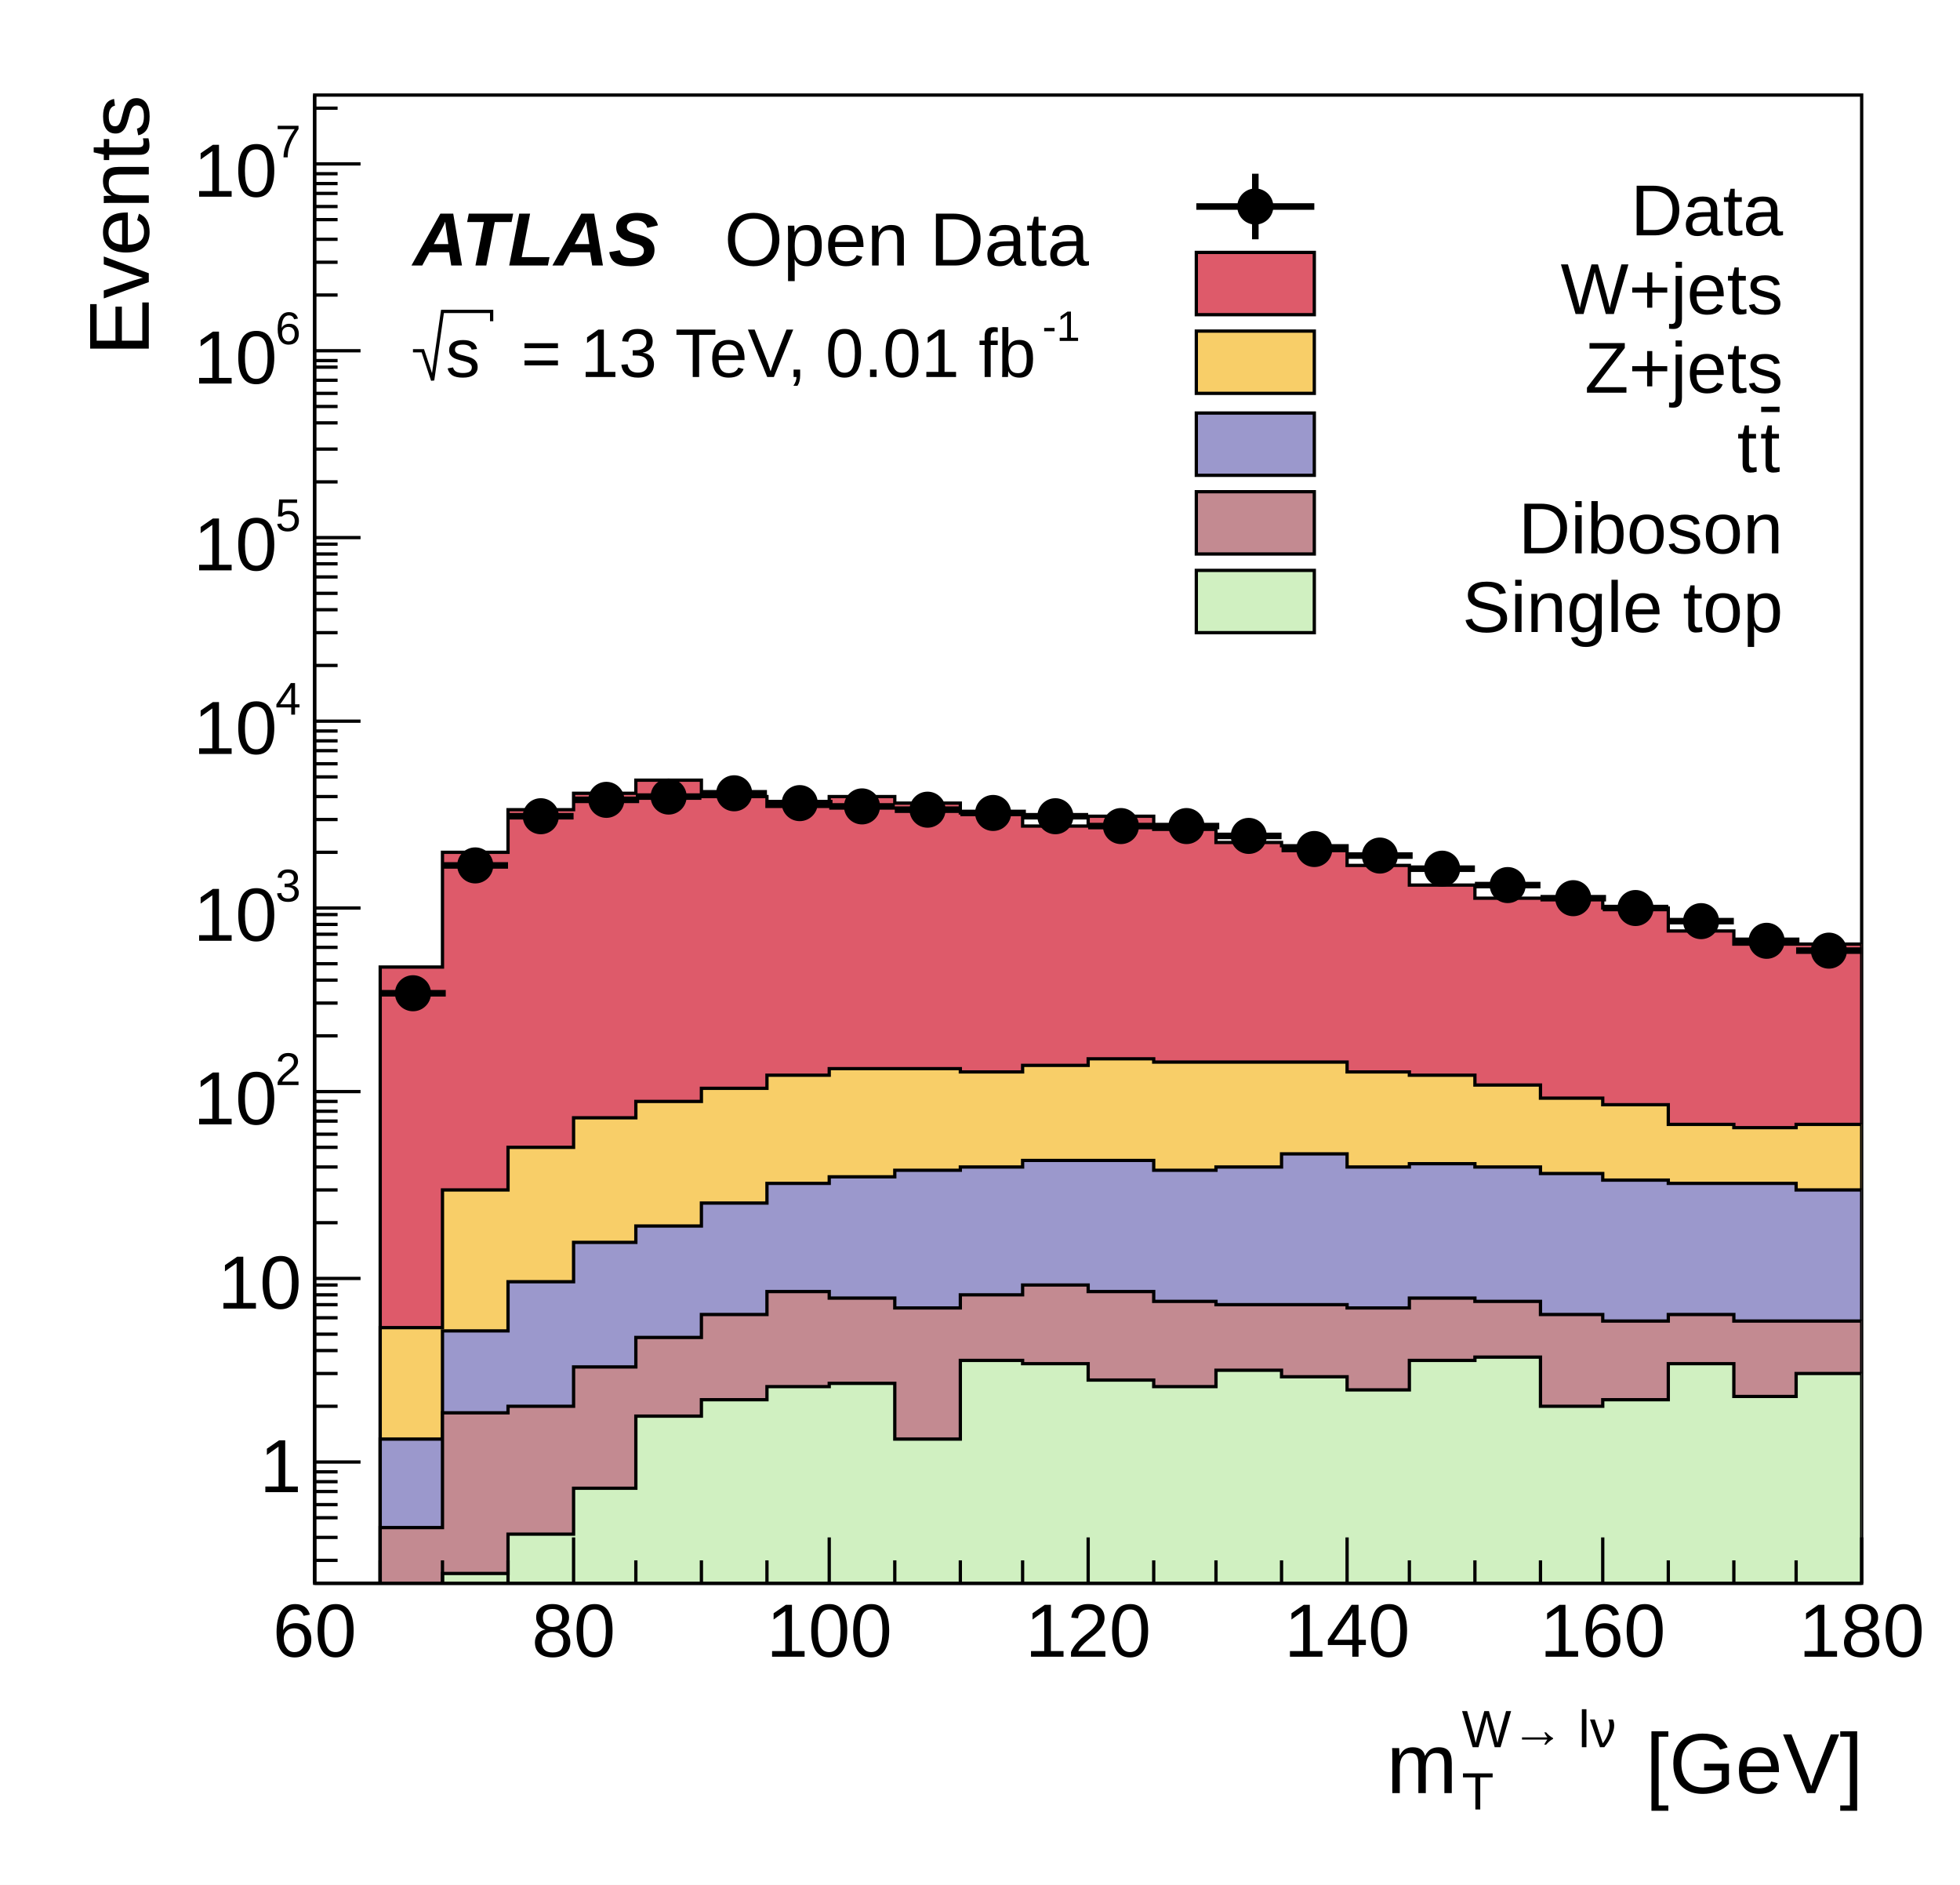
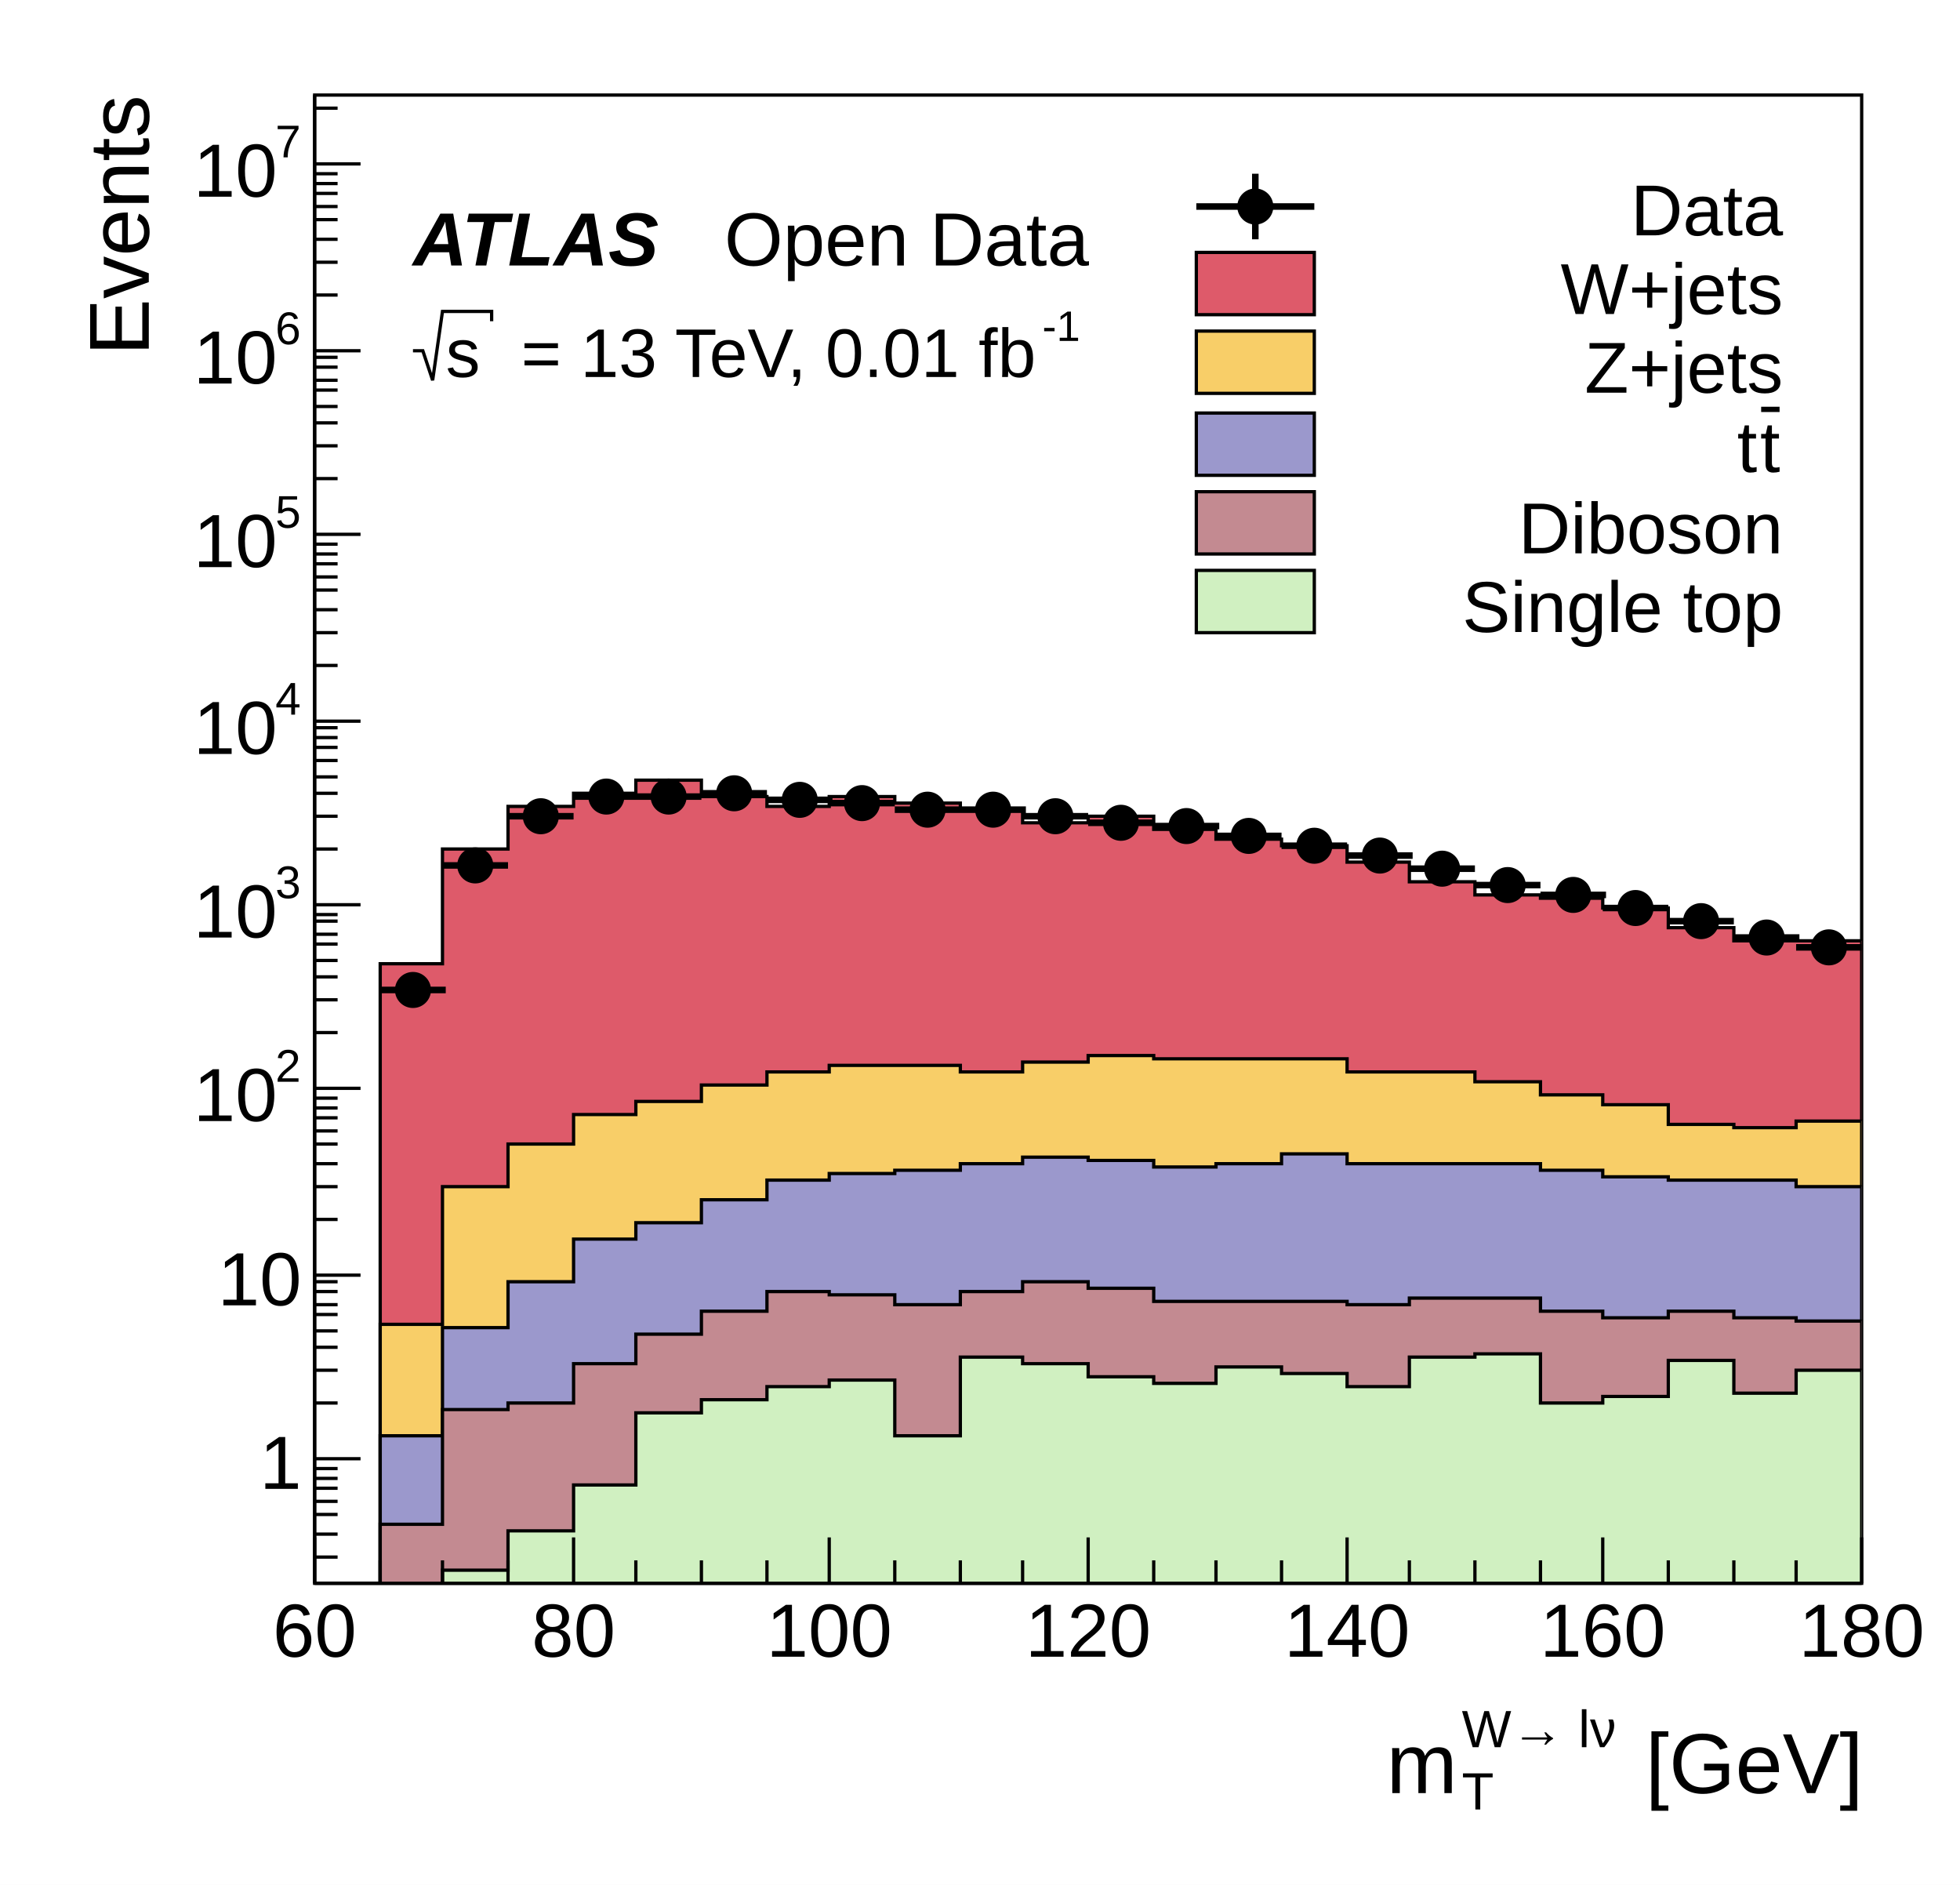
<svg xmlns="http://www.w3.org/2000/svg" viewBox="0 0 598 575" preserveAspectRatio="none" width="598" height="575">
  <path d="M0,0H598V575H0Z" style="fill: white;" />
  <g>
    <g transform="translate(96,29)">
      <path d="M0,0H472V454H0Z" style="fill: white; stroke: black; stroke-width: 1;" />
      <svg x="0" y="0" overflow="hidden" width="472" height="454" viewBox="0 0 472 454">
        <g>
-           <path d="M0,459h20v-193h19v-35h20v-13h20v-5h19v-4h20v5h20v3h19v-3h20v2h20v3h19v4h20v-3h20v4h19v4h20v1h20v6h19v6h20v4h39v3h20v7h20v4h39L472,457H0Z" style="stroke-linejoin: miter; stroke: black; stroke-width: 1; fill: #de5a6a;" />
+           <path d="M0,459h20v-194h19v-35h20v-13h20v-4h19v-4h20v5h20v3h19v-3h20v2h20v2h19v4h20v-2h20v4h19v3h20v2h20v5h19v6h20v4h20v1h19v3h20v6h20v4h39L472,457H0Z" style="stroke-linejoin: miter; stroke: black; stroke-width: 1; fill: #de5a6a;" />
        </g>
        <g>
-           <path d="M0,459h20v-83h19v-42h20v-13h20v-9h19v-5h20v-4h20v-4h19v-2h40v1h19v-2h20v-2h20v1h59v3h19v1h20v3h20v4h19v2h20v6h20v1h19v-1h20L472,457H0Z" style="stroke-linejoin: miter; stroke: black; stroke-width: 1; fill: #f8ce68;" />
+           <path d="M0,459h20v-84h19v-42h20v-13h20v-9h19v-4h20v-5h20v-4h19v-2h40v2h19v-3h20v-2h20v1h59v4h39v3h20v4h19v3h20v6h20v1h19v-2h20L472,457H0Z" style="stroke-linejoin: miter; stroke: black; stroke-width: 1; fill: #f8ce68;" />
        </g>
        <g>
-           <path d="M0,459h20v-49h19v-33h20v-15h20v-12h19v-5h20v-7h20v-6h19v-2h20v-2h20v-1h19v-2h40v3h19v-1h20v-4h20v4h19v-1h20v1h20v2h19v2h20v1h39v2h20L472,457H0Z" style="stroke-linejoin: miter; stroke: black; stroke-width: 1; fill: #9b98cc;" />
+           <path d="M0,459h20v-50h19v-33h20v-14h20v-13h19v-5h20v-7h20v-6h19v-2h20v-1h20v-2h19v-2h20v1h20v2h19v-1h20v-3h20v3h59v2h19v2h20v1h39v2h20L472,457H0Z" style="stroke-linejoin: miter; stroke: black; stroke-width: 1; fill: #9b98cc;" />
        </g>
        <g>
-           <path d="M0,459h20v-22h19v-35h20v-2h20v-12h19v-9h20v-7h20v-7h19v2h20v3h20v-4h19v-3h20v2h20v3h19v1h40v1h19v-3h20v1h20v4h19v2h20v-2h20v2h39L472,457H0Z" style="stroke-linejoin: miter; stroke: black; stroke-width: 1; fill: #c38a91;" />
+           <path d="M0,459h20v-23h19v-35h20v-2h20v-12h19v-9h20v-7h20v-6h19v1h20v3h20v-4h19v-3h20v2h20v4h59v1h19v-2h40v4h19v2h20v-2h20v2h19v1h20L472,457H0Z" style="stroke-linejoin: miter; stroke: black; stroke-width: 1; fill: #c38a91;" />
        </g>
        <g>
-           <path d="M0,459h39v-8h20v-12h20v-14h19v-22h20v-5h20v-4h19v-1h20v17h20v-24h19v1h20v5h20v2h19v-5h20v2h20v4h19v-9h20v-1h20v15h19v-2h20v-11h20v10h19v-7h20L472,457H0Z" style="stroke-linejoin: miter; stroke: black; stroke-width: 1; fill: #d0f0c1;" />
+           <path d="M0,459h39v-9h20v-12h20v-14h19v-22h20v-4h20v-4h19v-2h20v17h20v-24h19v2h20v4h20v2h19v-5h20v2h20v4h19v-9h20v-1h20v15h19v-2h20v-11h20v10h19v-7h20L472,457H0Z" style="stroke-linejoin: miter; stroke: black; stroke-width: 1; fill: #d0f0c1;" />
        </g>
        <g>
-           <path d="M20,274h20M30,272v3M39,235h20M49,235v1M59,220h20M69,220v0M79,215h20M89,214v1M98,214h20M108,214v0M118,213h20M128,213v1M138,216h20M148,215v1M157,217h20M167,216v1M177,218h20M187,218v1M197,219h20M207,219v0M216,220h20M226,220v1M236,223h20M246,222v1M256,223h20M266,223v1M275,226h20M285,226v1M295,230h20M305,229v1M315,232h20M325,232v1M334,236h20M344,236v1M354,241h20M364,241v1M374,245h20M384,244v2M393,248h20M403,247v2M413,252h20M423,252v1M433,258h20M443,257v2M452,261h20M462,260v2" style="stroke: black; stroke-width: 2;" />
-           <path d="M25,274a5,5,0,1,0,10,0a5,5,0,1,0,-10,0zM44,235a5,5,0,1,0,10,0a5,5,0,1,0,-10,0zM64,220a5,5,0,1,0,10,0a5,5,0,1,0,-10,0zM84,215a5,5,0,1,0,10,0a5,5,0,1,0,-10,0zM103,214a5,5,0,1,0,10,0a5,5,0,1,0,-10,0zM123,213a5,5,0,1,0,10,0a5,5,0,1,0,-10,0zM143,216a5,5,0,1,0,10,0a5,5,0,1,0,-10,0zM162,217a5,5,0,1,0,10,0a5,5,0,1,0,-10,0zM182,218a5,5,0,1,0,10,0a5,5,0,1,0,-10,0zM202,219a5,5,0,1,0,10,0a5,5,0,1,0,-10,0zM221,220a5,5,0,1,0,10,0a5,5,0,1,0,-10,0zM241,223a5,5,0,1,0,10,0a5,5,0,1,0,-10,0zM261,223a5,5,0,1,0,10,0a5,5,0,1,0,-10,0zM280,226a5,5,0,1,0,10,0a5,5,0,1,0,-10,0zM300,230a5,5,0,1,0,10,0a5,5,0,1,0,-10,0zM320,232a5,5,0,1,0,10,0a5,5,0,1,0,-10,0zM339,236a5,5,0,1,0,10,0a5,5,0,1,0,-10,0zM359,241a5,5,0,1,0,10,0a5,5,0,1,0,-10,0zM379,245a5,5,0,1,0,10,0a5,5,0,1,0,-10,0zM398,248a5,5,0,1,0,10,0a5,5,0,1,0,-10,0zM418,252a5,5,0,1,0,10,0a5,5,0,1,0,-10,0zM438,258a5,5,0,1,0,10,0a5,5,0,1,0,-10,0zM457,261a5,5,0,1,0,10,0a5,5,0,1,0,-10,0z" style="stroke: black; fill: black;" />
+           <path d="M20,273h20M30,272v2M39,235h20M49,234v1M59,220h20M69,219v1M79,214h20M89,214v1M98,214h20M108,213v1M118,213h20M128,212v1M138,215h20M148,215v1M157,216h20M167,216v1M177,218h20M187,217v1M197,218h20M207,218v1M216,220h20M226,219v1M236,222h20M246,222v1M256,223h20M266,222v1M275,226h20M285,225v1M295,229h20M305,229v1M315,232h20M325,231v2M334,236h20M344,235v1M354,241h20M364,240v1M374,244h20M384,244v1M393,248h20M403,247v2M413,252h20M423,251v2M433,257h20M443,256v2M452,260h20M462,259v2" style="stroke: black; stroke-width: 2;" />
+           <path d="M25,273a5,5,0,1,0,10,0a5,5,0,1,0,-10,0zM44,235a5,5,0,1,0,10,0a5,5,0,1,0,-10,0zM64,220a5,5,0,1,0,10,0a5,5,0,1,0,-10,0zM84,214a5,5,0,1,0,10,0a5,5,0,1,0,-10,0zM103,214a5,5,0,1,0,10,0a5,5,0,1,0,-10,0zM123,213a5,5,0,1,0,10,0a5,5,0,1,0,-10,0zM143,215a5,5,0,1,0,10,0a5,5,0,1,0,-10,0zM162,216a5,5,0,1,0,10,0a5,5,0,1,0,-10,0zM182,218a5,5,0,1,0,10,0a5,5,0,1,0,-10,0zM202,218a5,5,0,1,0,10,0a5,5,0,1,0,-10,0zM221,220a5,5,0,1,0,10,0a5,5,0,1,0,-10,0zM241,222a5,5,0,1,0,10,0a5,5,0,1,0,-10,0zM261,223a5,5,0,1,0,10,0a5,5,0,1,0,-10,0zM280,226a5,5,0,1,0,10,0a5,5,0,1,0,-10,0zM300,229a5,5,0,1,0,10,0a5,5,0,1,0,-10,0zM320,232a5,5,0,1,0,10,0a5,5,0,1,0,-10,0zM339,236a5,5,0,1,0,10,0a5,5,0,1,0,-10,0zM359,241a5,5,0,1,0,10,0a5,5,0,1,0,-10,0zM379,244a5,5,0,1,0,10,0a5,5,0,1,0,-10,0zM398,248a5,5,0,1,0,10,0a5,5,0,1,0,-10,0zM418,252a5,5,0,1,0,10,0a5,5,0,1,0,-10,0zM438,257a5,5,0,1,0,10,0a5,5,0,1,0,-10,0zM457,260a5,5,0,1,0,10,0a5,5,0,1,0,-10,0z" style="stroke: black; fill: black;" />
        </g>
      </svg>
      <g>
        <g transform="translate(0,454)">
          <path d="M0,0h472M0,-14V0M20,-7V0M39,-7V0M59,-7V0M79,-14V0M98,-7V0M118,-7V0M138,-7V0M157,-14V0M177,-7V0M197,-7V0M216,-7V0M236,-14V0M256,-7V0M275,-7V0M295,-7V0M315,-14V0M334,-7V0M354,-7V0M374,-7V0M393,-14V0M413,-7V0M433,-7V0M452,-7V0M472,-14V0" style="stroke: black; stroke-width: 1;" />
          <g font-family="Arial" font-size="23" space="preserve" fill="black" text-anchor="middle">
            <text dy=".8em" transform="translate(0,4)">
       60
      </text>
            <text dy=".8em" transform="translate(79,4)">
       80
      </text>
            <text dy=".8em" transform="translate(157,4)">
       100
      </text>
            <text dy=".8em" transform="translate(236,4)">
       120
      </text>
            <text dy=".8em" transform="translate(315,4)">
       140
      </text>
            <text dy=".8em" transform="translate(393,4)">
       160
      </text>
            <text dy=".8em" transform="translate(472,4)">
       180
      </text>
          </g>
          <g font-family="Arial" font-size="26" space="preserve" transform="translate(472,54)">
            <g transform="translate(-145,10)">
              <text fill="black" font-size="26">
        m
       </text>
              <text fill="black" font-size="16" transform="translate(23,-14)">
        W→ lν
       </text>
              <text fill="black" font-size="16" transform="translate(23,5)">
        T
       </text>
              <text fill="black" font-size="26" x="79">
        [GeV]
       </text>
            </g>
          </g>
        </g>
        <g>
-           <path d="M0,0v454M7,447H0M7,440H0M7,434H0M7,430H0M7,426H0M7,423H0M7,420H0M14,417H0M7,400H0M7,390H0M7,383H0M7,378H0M7,373H0M7,369H0M7,366H0M7,363H0M14,361H0M7,344H0M7,334H0M7,327H0M7,321H0M7,317H0M7,313H0M7,310H0M7,307H0M14,304H0M7,287H0M7,277H0M7,270H0M7,265H0M7,260H0M7,256H0M7,253H0M7,250H0M14,248H0M7,231H0M7,221H0M7,214H0M7,208H0M7,204H0M7,200H0M7,197H0M7,194H0M14,191H0M7,174H0M7,164H0M7,157H0M7,152H0M7,147H0M7,143H0M7,140H0M7,137H0M14,135H0M7,118H0M7,108H0M7,100H0M7,95H0M7,91H0M7,87H0M7,83H0M7,81H0M14,78H0M7,61H0M7,51H0M7,44H0M7,38H0M7,34H0M7,30H0M7,27H0M7,24H0M14,21H0M7,4H0" style="stroke: black; stroke-width: 1;" />
+           <path d="M0,0v454M7,446H0M7,439H0M7,433H0M7,429H0M7,425H0M7,422H0M7,419H0M14,416H0M7,399H0M7,389H0M7,382H0M7,377H0M7,372H0M7,369H0M7,365H0M7,362H0M14,360H0M7,343H0M7,333H0M7,326H0M7,320H0M7,316H0M7,312H0M7,309H0M7,306H0M14,303H0M7,286H0M7,276H0M7,269H0M7,264H0M7,259H0M7,256H0M7,252H0M7,250H0M14,247H0M7,230H0M7,220H0M7,213H0M7,208H0M7,203H0M7,199H0M7,196H0M7,193H0M14,191H0M7,174H0M7,164H0M7,157H0M7,151H0M7,147H0M7,143H0M7,140H0M7,137H0M14,134H0M7,117H0M7,107H0M7,100H0M7,95H0M7,90H0M7,87H0M7,83H0M7,80H0M14,78H0M7,61H0M7,51H0M7,44H0M7,38H0M7,34H0M7,30H0M7,27H0M7,24H0M14,21H0M7,4H0" style="stroke: black; stroke-width: 1;" />
          <g font-family="Arial" font-size="23" space="preserve">
-             <text fill="black" text-anchor="end" dy=".4em" transform="translate(-4,417)">
+             <text fill="black" text-anchor="end" dy=".4em" transform="translate(-4,416)">
       1
      </text>
-             <text fill="black" text-anchor="end" dy=".4em" transform="translate(-4,361)">
+             <text fill="black" text-anchor="end" dy=".4em" transform="translate(-4,360)">
       10
      </text>
-             <g transform="translate(-37,314)">
+             <g transform="translate(-37,313)">
              <text fill="black" font-size="23">
        10
       </text>
              <text fill="black" font-size="14" transform="translate(25,-12)">
        2
       </text>
            </g>
-             <g transform="translate(-37,258)">
+             <g transform="translate(-37,257)">
              <text fill="black" font-size="23">
        10
       </text>
              <text fill="black" font-size="14" transform="translate(25,-12)">
        3
       </text>
            </g>
            <g transform="translate(-37,201)">
              <text fill="black" font-size="23">
        10
       </text>
              <text fill="black" font-size="14" transform="translate(25,-12)">
        4
       </text>
            </g>
-             <g transform="translate(-37,145)">
+             <g transform="translate(-37,144)">
              <text fill="black" font-size="23">
        10
       </text>
              <text fill="black" font-size="14" transform="translate(25,-12)">
        5
       </text>
            </g>
            <g transform="translate(-37,88)">
              <text fill="black" font-size="23">
        10
       </text>
              <text fill="black" font-size="14" transform="translate(25,-12)">
        6
       </text>
            </g>
            <g transform="translate(-37,31)">
              <text fill="black" font-size="23">
        10
       </text>
              <text fill="black" font-size="14" transform="translate(25,-12)">
        7
       </text>
            </g>
          </g>
          <g font-family="Arial" font-size="26" space="preserve" transform="translate(-61)">
            <text fill="black" text-anchor="end" dy=".4em" transform="rotate(270)">
       Events
      </text>
          </g>
        </g>
      </g>
    </g>
    <g transform="translate(359,46)" font-family="Arial" font-size="22" space="preserve">
      <path d="M6,17H42" style="stroke: black; stroke-width: 2;" />
      <path d="M24,7V27" style="stroke: black; stroke-width: 2;" />
      <path d="M19,17a5,5,0,1,0,10,0a5,5,0,1,0,-10,0z" style="stroke: black; fill: black;" />
      <text fill="black" text-anchor="end" dy=".4em" transform="translate(185,17)">
    Data
   </text>
      <path d="M6,31v19h36v-19z" style="fill: #de5a6a; stroke: black; stroke-width: 1;" />
      <text fill="black" text-anchor="end" dy=".4em" transform="translate(185,41)">
    W+jets
   </text>
      <path d="M6,55v19h36v-19z" style="fill: #f8ce68; stroke: black; stroke-width: 1;" />
      <text fill="black" text-anchor="end" dy=".4em" transform="translate(185,65)">
    Z+jets
   </text>
      <path d="M6,80v19h36v-19z" style="fill: #9b98cc; stroke: black; stroke-width: 1;" />
      <g transform="translate(171,98)">
        <text fill="black" font-size="22">
     t
    </text>
        <g transform="translate(7)">
          <text fill="black" font-size="22" text-decoration="overline">
      t
     </text>
        </g>
      </g>
      <path d="M6,104v19h36v-19z" style="fill: #c38a91; stroke: black; stroke-width: 1;" />
      <text fill="black" text-anchor="end" dy=".4em" transform="translate(185,114)">
    Diboson
   </text>
      <path d="M6,128v19h36v-19z" style="fill: #d0f0c1; stroke: black; stroke-width: 1;" />
      <text fill="black" text-anchor="end" dy=".4em" transform="translate(185,138)">
    Single top
   </text>
    </g>
    <g font-family="Arial" font-size="23" space="preserve" font-weight="bold" font-style="oblique">
      <text fill="black" text-anchor="start" transform="translate(126,81)">
    ATLAS
   </text>
    </g>
    <g font-family="Arial" font-size="23" space="preserve">
      <text fill="black" text-anchor="start" transform="translate(221,81)">
    Open Data
   </text>
    </g>
    <g font-family="Arial" font-size="21" space="preserve">
      <g transform="translate(126,115)">
        <g>
          <path style="stroke: black; stroke-width: 1; fill: none;" d="M0,-8h3l3,9l3,-21h15v3" />
          <text fill="black" font-size="21" transform="translate(10)">
      s
     </text>
        </g>
        <text fill="black" font-size="21" x="33">
     = 13 TeV, 0.01 fb
    </text>
        <text fill="black" font-size="13" transform="translate(192,-11)">
     -1
    </text>
      </g>
    </g>
  </g>
</svg>
